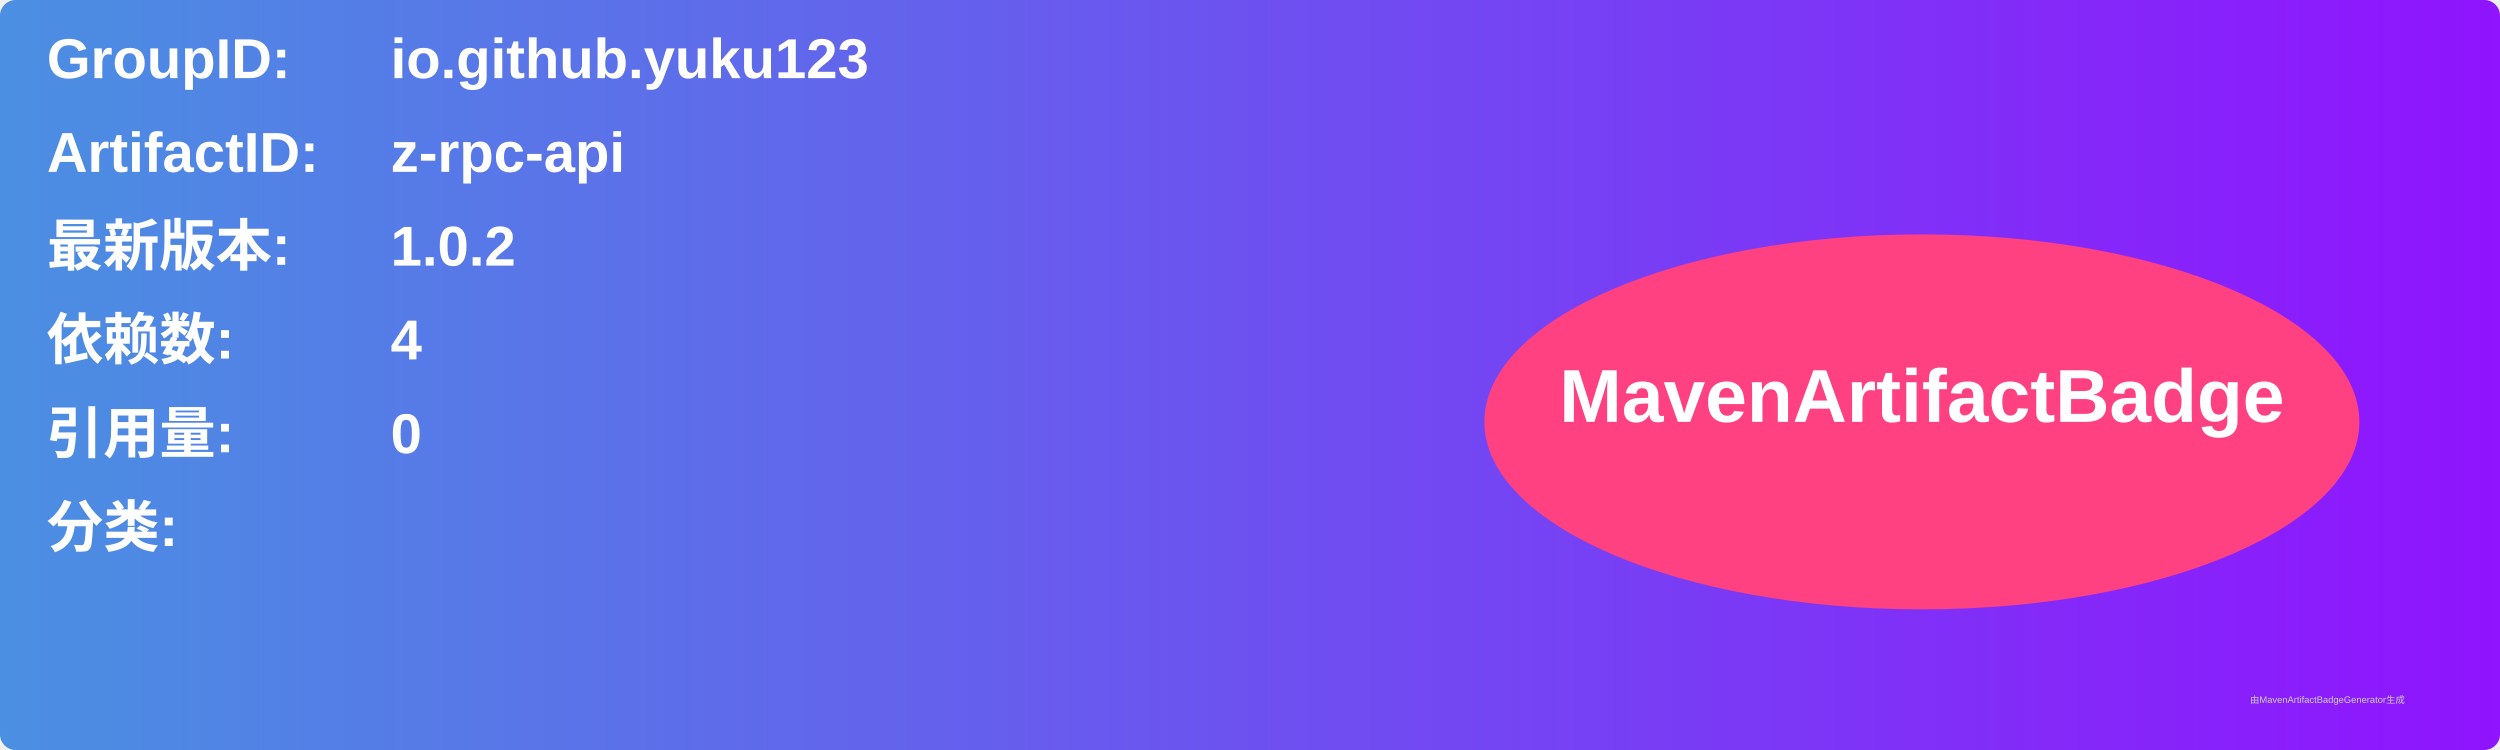
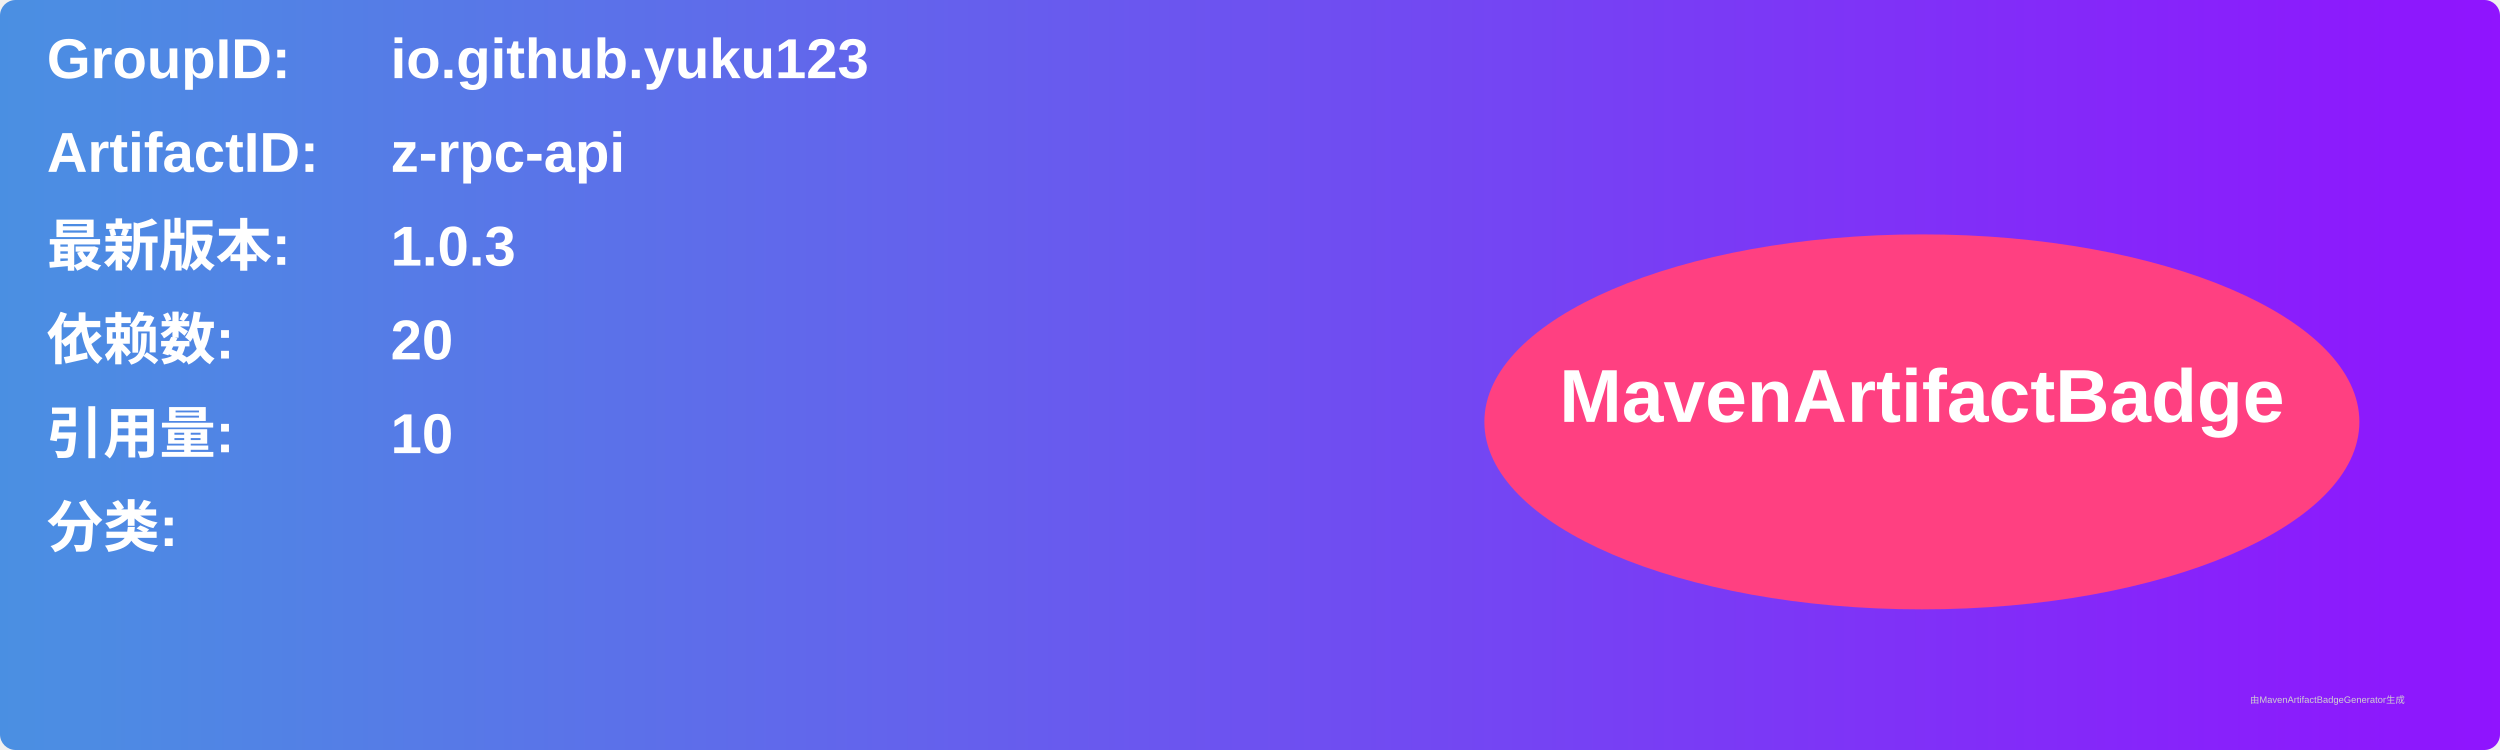
<svg xmlns="http://www.w3.org/2000/svg" width="800" height="240" viewBox="0 0 800 240">
  <linearGradient id="grad" x1="0%" y1="0%" x2="100%" y2="0%">
    <stop offset="0%" stop-color="#4a90e2" />
    <stop offset="100%" stop-color="#9013fe" />
  </linearGradient>
  <rect width="100%" height="100%" rx="5" ry="5" fill="url(#grad)" />
  <g transform="translate(15, 15)">
    <text x="0" y="10" font-family="Arial" font-size="18" fill="white" font-weight="bold" width="260">GroupID:</text>
    <text x="110" y="10" font-family="Arial" font-size="18" fill="white" font-weight="bold" width="460">io.github.yuku123</text>
    <text x="0" y="40" font-family="Arial" font-size="18" fill="white" font-weight="bold" width="260">ArtifactID:</text>
    <text x="110" y="40" font-family="Arial" font-size="18" fill="white" font-weight="bold" width="460">z-rpc-api</text>
    <text x="0" y="70" font-family="Arial" font-size="18" fill="white" font-weight="bold">最新版本:</text>
    <text x="110" y="70" font-family="Arial" font-size="18" fill="white" font-weight="bold">
-       <tspan font-weight="bold">1.0.2</tspan>
+       <tspan font-weight="bold">1.0.3</tspan>
    </text>
    <text x="0" y="100" font-family="Arial" font-size="18" fill="white" font-weight="bold">依赖数: </text>
    <text x="110" y="100" font-family="Arial" font-size="18" fill="white">
-       <tspan font-weight="bold">4</tspan>
+       <tspan font-weight="bold">20</tspan>
    </text>
    <text x="0" y="130" font-family="Arial" font-size="18" fill="white" font-weight="bold">引用量: </text>
    <text x="110" y="130" font-family="Arial" font-size="18" fill="white">
-       <tspan font-weight="bold">0</tspan>
+       <tspan font-weight="bold">10</tspan>
    </text>
    <text x="0" y="160" font-family="Arial" font-size="18" fill="white" font-weight="bold">分类:</text>
    <text x="10" y="190" font-family="Arial" font-size="10" fill="white">
      <tspan font-weight="bold" />
    </text>
    <ellipse cx="600" cy="120" rx="140" ry="60" fill="#ff4081" />
    <text x="600" y="120" text-anchor="middle" font-family="Arial" font-size="24" fill="white" font-weight="bold">MavenArtifactBadge</text>
  </g>
  <text x="720" y="225" font-family="Arial" font-size="3" fill="#d0d0d0">由MavenArtifactBadgeGenerator生成</text>
</svg>
